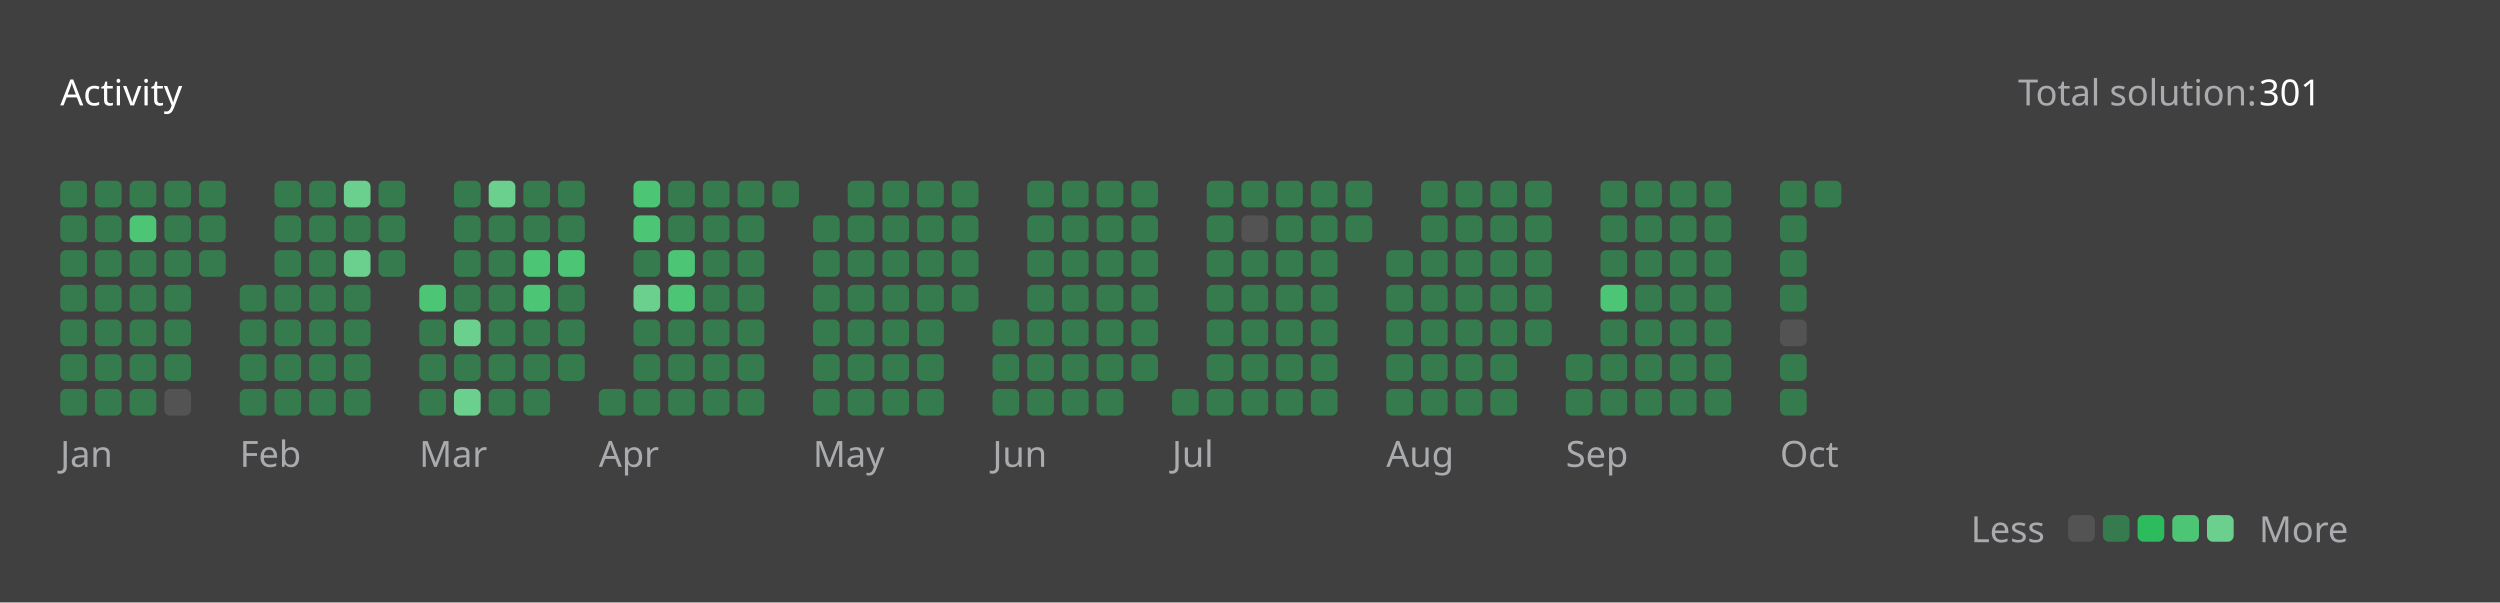
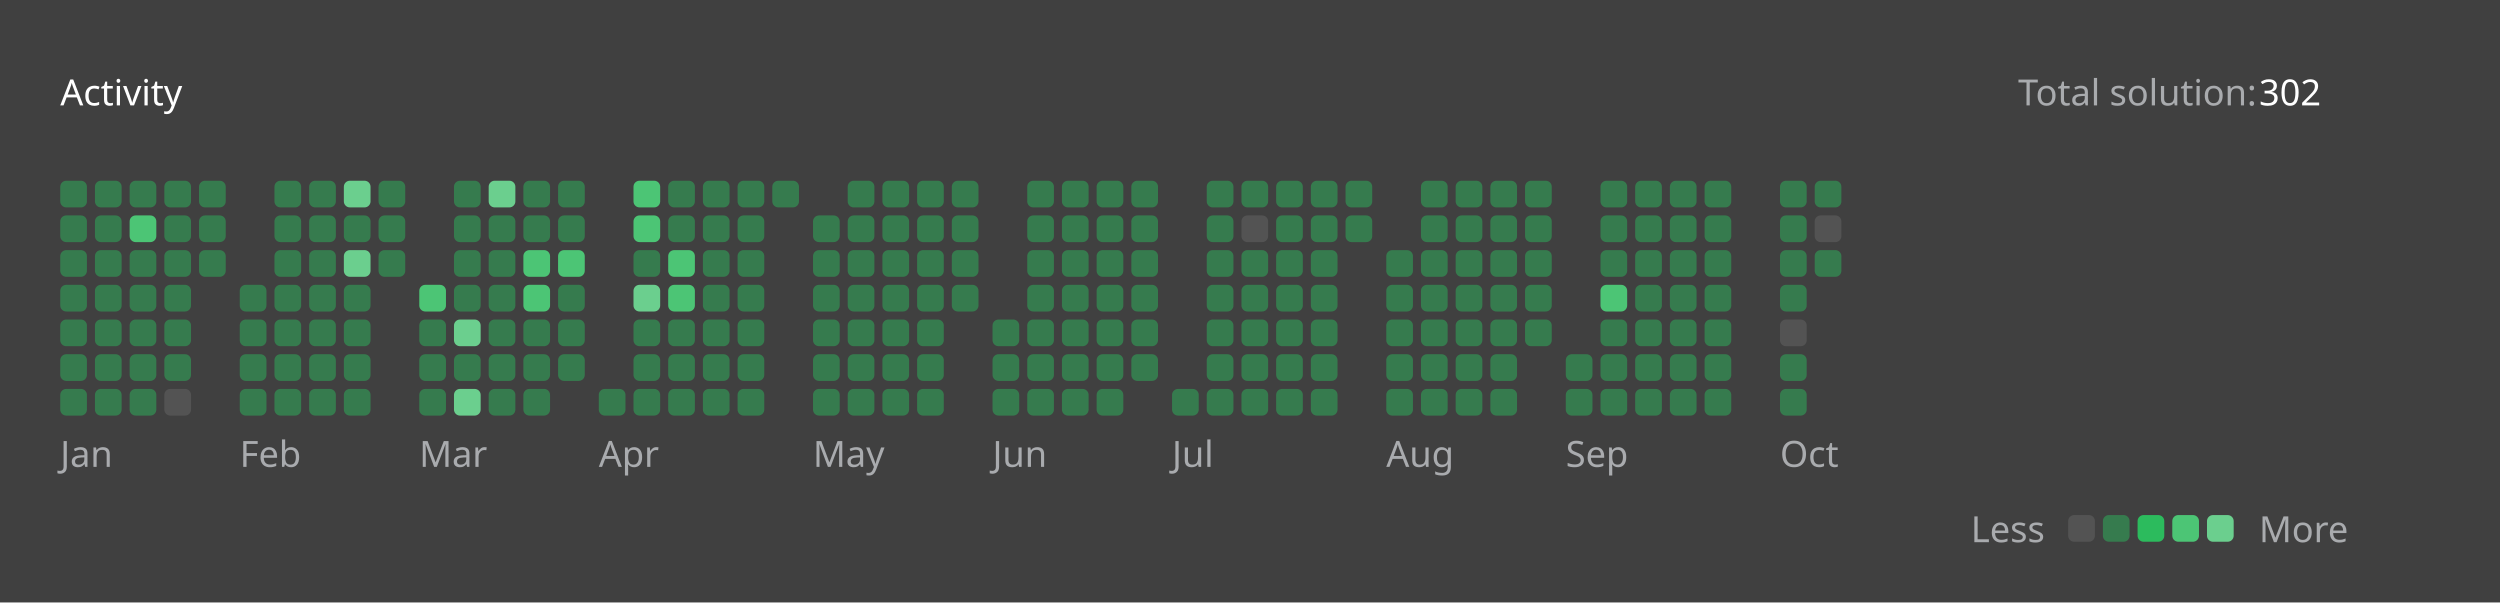
<svg xmlns="http://www.w3.org/2000/svg" version="1.1" height="200" width="830" viewBox="0 0 830 200">
  <style>*{font-family: "Segoe UI", Tahoma, Geneva, Verdana, sans-serif;}</style>
  <style>.title{font-weight: 500;font-size: 1rem;}</style>
  <style>.rotate-90{transform: rotate(-90deg);transform-origin: center;transform-box: fill-box;}</style>
  <style>.state{font-size: .75rem;}</style>
  <style>.light{color: #ffffff;fill: #ffffff;}</style>
  <style>.light-gray{color: #eff2f699;fill: #eff2f699;}</style>
  <style>.dark-gray{color: #ebebf54d;fill: #ebebf54d;}</style>
  <style>.gray{color: #747474;fill: #747474;}</style>
  <style>.orange{color: #ffa116;fill: #ffa116;}</style>
  <style>.background{color: #404040;fill: #404040;}</style>
  <style>.level-1-block{fill: #ffffff1a;}</style>
  <style>.level-2-block{fill: #2cb55d80;}</style>
  <style>.level-3-block{fill: #2cbb5dff;}</style>
  <style>.level-4-block{fill: #4cc575ff;}</style>
  <style>.level-5-block{fill: #6bcf8eff;}</style>
  <rect fill="#404040" x="0" y="0" width="830" height="200" rx="0.5rem" />
  <g text-anchor="start" text-decoration="1" class="title">
    <text x="20" y="35">
      <tspan class="light">Activity</tspan>
      <tspan class="orange" />
    </text>
  </g>
  <g class="state">
    <text x="670" y="35" class="light-gray"> Total solution: </text>
-     <text x="750" y="35" class="light"> 301 </text>
+     <text x="750" y="35" class="light"> 302 </text>
    <text x="678.88" y="180" class="light-gray" text-anchor="end">Less</text>
    <rect x="686.64" y="171" width="8.86" height="8.86" rx="2" ry="2" class="level-1-block" />
    <rect x="698.16" y="171" width="8.86" height="8.86" rx="2" ry="2" class="level-2-block" />
    <rect x="709.68" y="171" width="8.86" height="8.86" rx="2" ry="2" class="level-3-block" />
    <rect x="721.2" y="171" width="8.86" height="8.86" rx="2" ry="2" class="level-4-block" />
    <rect x="732.72" y="171" width="8.86" height="8.86" rx="2" ry="2" class="level-5-block" />
    <text x="750" y="180" class="light-gray">More</text>
  </g>
  <g x="20" y="60">
    <g x="20" y="60">
      <g x="20.0" y="60">
        <rect x="20.0" y="60.0" width="8.86" height="8.86" rx="2" ry="2" class="level-2-block" />
        <rect x="20.0" y="71.52" width="8.86" height="8.86" rx="2" ry="2" class="level-2-block" />
        <rect x="20.0" y="83.04" width="8.86" height="8.86" rx="2" ry="2" class="level-2-block" />
        <rect x="20.0" y="94.56" width="8.86" height="8.86" rx="2" ry="2" class="level-2-block" />
        <rect x="20.0" y="106.08" width="8.86" height="8.86" rx="2" ry="2" class="level-2-block" />
        <rect x="20.0" y="117.6" width="8.86" height="8.86" rx="2" ry="2" class="level-2-block" />
        <rect x="20.0" y="129.12" width="8.86" height="8.86" rx="2" ry="2" class="level-2-block" />
      </g>
      <g x="31.52" y="60">
        <rect x="31.52" y="60.0" width="8.86" height="8.86" rx="2" ry="2" class="level-2-block" />
        <rect x="31.52" y="71.52" width="8.86" height="8.86" rx="2" ry="2" class="level-2-block" />
        <rect x="31.52" y="83.04" width="8.86" height="8.86" rx="2" ry="2" class="level-2-block" />
        <rect x="31.52" y="94.56" width="8.86" height="8.86" rx="2" ry="2" class="level-2-block" />
        <rect x="31.52" y="106.08" width="8.86" height="8.86" rx="2" ry="2" class="level-2-block" />
        <rect x="31.52" y="117.6" width="8.86" height="8.86" rx="2" ry="2" class="level-2-block" />
        <rect x="31.52" y="129.12" width="8.86" height="8.86" rx="2" ry="2" class="level-2-block" />
      </g>
      <g x="43.04" y="60">
        <rect x="43.04" y="60.0" width="8.86" height="8.86" rx="2" ry="2" class="level-2-block" />
        <rect x="43.04" y="71.52" width="8.86" height="8.86" rx="2" ry="2" class="level-4-block" />
        <rect x="43.04" y="83.04" width="8.86" height="8.86" rx="2" ry="2" class="level-2-block" />
        <rect x="43.04" y="94.56" width="8.86" height="8.86" rx="2" ry="2" class="level-2-block" />
        <rect x="43.04" y="106.08" width="8.86" height="8.86" rx="2" ry="2" class="level-2-block" />
        <rect x="43.04" y="117.6" width="8.86" height="8.86" rx="2" ry="2" class="level-2-block" />
        <rect x="43.04" y="129.12" width="8.86" height="8.86" rx="2" ry="2" class="level-2-block" />
      </g>
      <g x="54.56" y="60">
        <rect x="54.56" y="60.0" width="8.86" height="8.86" rx="2" ry="2" class="level-2-block" />
        <rect x="54.56" y="71.52" width="8.86" height="8.86" rx="2" ry="2" class="level-2-block" />
        <rect x="54.56" y="83.04" width="8.86" height="8.86" rx="2" ry="2" class="level-2-block" />
        <rect x="54.56" y="94.56" width="8.86" height="8.86" rx="2" ry="2" class="level-2-block" />
        <rect x="54.56" y="106.08" width="8.86" height="8.86" rx="2" ry="2" class="level-2-block" />
        <rect x="54.56" y="117.6" width="8.86" height="8.86" rx="2" ry="2" class="level-2-block" />
        <rect x="54.56" y="129.12" width="8.86" height="8.86" rx="2" ry="2" class="level-1-block" />
      </g>
      <g x="66.08" y="60">
        <rect x="66.08" y="60.0" width="8.86" height="8.86" rx="2" ry="2" class="level-2-block" />
        <rect x="66.08" y="71.52" width="8.86" height="8.86" rx="2" ry="2" class="level-2-block" />
        <rect x="66.08" y="83.04" width="8.86" height="8.86" rx="2" ry="2" class="level-2-block" />
      </g>
      <text x="20.0" y="155" class="light-gray state">Jan</text>
    </g>
  </g>
  <g x="79.6" y="60">
    <g x="79.6" y="60">
      <g x="79.6" y="60">
        <rect x="79.6" y="94.56" width="8.86" height="8.86" rx="2" ry="2" class="level-2-block" />
        <rect x="79.6" y="106.08" width="8.86" height="8.86" rx="2" ry="2" class="level-2-block" />
        <rect x="79.6" y="117.6" width="8.86" height="8.86" rx="2" ry="2" class="level-2-block" />
        <rect x="79.6" y="129.12" width="8.86" height="8.86" rx="2" ry="2" class="level-2-block" />
      </g>
      <g x="91.12" y="60">
        <rect x="91.12" y="60.0" width="8.86" height="8.86" rx="2" ry="2" class="level-2-block" />
        <rect x="91.12" y="71.52" width="8.86" height="8.86" rx="2" ry="2" class="level-2-block" />
        <rect x="91.12" y="83.04" width="8.86" height="8.86" rx="2" ry="2" class="level-2-block" />
        <rect x="91.12" y="94.56" width="8.86" height="8.86" rx="2" ry="2" class="level-2-block" />
        <rect x="91.12" y="106.08" width="8.86" height="8.86" rx="2" ry="2" class="level-2-block" />
        <rect x="91.12" y="117.6" width="8.86" height="8.86" rx="2" ry="2" class="level-2-block" />
        <rect x="91.12" y="129.12" width="8.86" height="8.86" rx="2" ry="2" class="level-2-block" />
      </g>
      <g x="102.64" y="60">
        <rect x="102.64" y="60.0" width="8.86" height="8.86" rx="2" ry="2" class="level-2-block" />
        <rect x="102.64" y="71.52" width="8.86" height="8.86" rx="2" ry="2" class="level-2-block" />
        <rect x="102.64" y="83.04" width="8.86" height="8.86" rx="2" ry="2" class="level-2-block" />
        <rect x="102.64" y="94.56" width="8.86" height="8.86" rx="2" ry="2" class="level-2-block" />
        <rect x="102.64" y="106.08" width="8.86" height="8.86" rx="2" ry="2" class="level-2-block" />
        <rect x="102.64" y="117.6" width="8.86" height="8.86" rx="2" ry="2" class="level-2-block" />
        <rect x="102.64" y="129.12" width="8.86" height="8.86" rx="2" ry="2" class="level-2-block" />
      </g>
      <g x="114.16" y="60">
        <rect x="114.16" y="60.0" width="8.86" height="8.86" rx="2" ry="2" class="level-5-block" />
        <rect x="114.16" y="71.52" width="8.86" height="8.86" rx="2" ry="2" class="level-2-block" />
        <rect x="114.16" y="83.04" width="8.86" height="8.86" rx="2" ry="2" class="level-5-block" />
        <rect x="114.16" y="94.56" width="8.86" height="8.86" rx="2" ry="2" class="level-2-block" />
        <rect x="114.16" y="106.08" width="8.86" height="8.86" rx="2" ry="2" class="level-2-block" />
        <rect x="114.16" y="117.6" width="8.86" height="8.86" rx="2" ry="2" class="level-2-block" />
        <rect x="114.16" y="129.12" width="8.86" height="8.86" rx="2" ry="2" class="level-2-block" />
      </g>
      <g x="125.68" y="60">
        <rect x="125.68" y="60.0" width="8.86" height="8.86" rx="2" ry="2" class="level-2-block" />
        <rect x="125.68" y="71.52" width="8.86" height="8.86" rx="2" ry="2" class="level-2-block" />
        <rect x="125.68" y="83.04" width="8.86" height="8.86" rx="2" ry="2" class="level-2-block" />
      </g>
      <text x="79.6" y="155" class="light-gray state">Feb</text>
    </g>
  </g>
  <g x="139.2" y="60">
    <g x="139.2" y="60">
      <g x="139.2" y="60">
        <rect x="139.2" y="94.56" width="8.86" height="8.86" rx="2" ry="2" class="level-4-block" />
        <rect x="139.2" y="106.08" width="8.86" height="8.86" rx="2" ry="2" class="level-2-block" />
        <rect x="139.2" y="117.6" width="8.86" height="8.86" rx="2" ry="2" class="level-2-block" />
        <rect x="139.2" y="129.12" width="8.86" height="8.86" rx="2" ry="2" class="level-2-block" />
      </g>
      <g x="150.72" y="60">
        <rect x="150.72" y="60.0" width="8.86" height="8.86" rx="2" ry="2" class="level-2-block" />
        <rect x="150.72" y="71.52" width="8.86" height="8.86" rx="2" ry="2" class="level-2-block" />
        <rect x="150.72" y="83.04" width="8.86" height="8.86" rx="2" ry="2" class="level-2-block" />
        <rect x="150.72" y="94.56" width="8.86" height="8.86" rx="2" ry="2" class="level-2-block" />
        <rect x="150.72" y="106.08" width="8.86" height="8.86" rx="2" ry="2" class="level-5-block" />
        <rect x="150.72" y="117.6" width="8.86" height="8.86" rx="2" ry="2" class="level-2-block" />
        <rect x="150.72" y="129.12" width="8.86" height="8.86" rx="2" ry="2" class="level-5-block" />
      </g>
      <g x="162.24" y="60">
        <rect x="162.24" y="60.0" width="8.86" height="8.86" rx="2" ry="2" class="level-5-block" />
        <rect x="162.24" y="71.52" width="8.86" height="8.86" rx="2" ry="2" class="level-2-block" />
        <rect x="162.24" y="83.04" width="8.86" height="8.86" rx="2" ry="2" class="level-2-block" />
        <rect x="162.24" y="94.56" width="8.86" height="8.86" rx="2" ry="2" class="level-2-block" />
        <rect x="162.24" y="106.08" width="8.86" height="8.86" rx="2" ry="2" class="level-2-block" />
        <rect x="162.24" y="117.6" width="8.86" height="8.86" rx="2" ry="2" class="level-2-block" />
        <rect x="162.24" y="129.12" width="8.86" height="8.86" rx="2" ry="2" class="level-2-block" />
      </g>
      <g x="173.76" y="60">
        <rect x="173.76" y="60.0" width="8.86" height="8.86" rx="2" ry="2" class="level-2-block" />
        <rect x="173.76" y="71.52" width="8.86" height="8.86" rx="2" ry="2" class="level-2-block" />
        <rect x="173.76" y="83.04" width="8.86" height="8.86" rx="2" ry="2" class="level-4-block" />
        <rect x="173.76" y="94.56" width="8.86" height="8.86" rx="2" ry="2" class="level-4-block" />
        <rect x="173.76" y="106.08" width="8.86" height="8.86" rx="2" ry="2" class="level-2-block" />
        <rect x="173.76" y="117.6" width="8.86" height="8.86" rx="2" ry="2" class="level-2-block" />
        <rect x="173.76" y="129.12" width="8.86" height="8.86" rx="2" ry="2" class="level-2-block" />
      </g>
      <g x="185.28" y="60">
        <rect x="185.28" y="60.0" width="8.86" height="8.86" rx="2" ry="2" class="level-2-block" />
        <rect x="185.28" y="71.52" width="8.86" height="8.86" rx="2" ry="2" class="level-2-block" />
        <rect x="185.28" y="83.04" width="8.86" height="8.86" rx="2" ry="2" class="level-4-block" />
        <rect x="185.28" y="94.56" width="8.86" height="8.86" rx="2" ry="2" class="level-2-block" />
        <rect x="185.28" y="106.08" width="8.86" height="8.86" rx="2" ry="2" class="level-2-block" />
        <rect x="185.28" y="117.6" width="8.86" height="8.86" rx="2" ry="2" class="level-2-block" />
      </g>
      <text x="139.2" y="155" class="light-gray state">Mar</text>
    </g>
  </g>
  <g x="198.8" y="60">
    <g x="198.8" y="60">
      <g x="198.8" y="60">
        <rect x="198.8" y="129.12" width="8.86" height="8.86" rx="2" ry="2" class="level-2-block" />
      </g>
      <g x="210.32" y="60">
        <rect x="210.32" y="60.0" width="8.86" height="8.86" rx="2" ry="2" class="level-4-block" />
        <rect x="210.32" y="71.52" width="8.86" height="8.86" rx="2" ry="2" class="level-4-block" />
        <rect x="210.32" y="83.04" width="8.86" height="8.86" rx="2" ry="2" class="level-2-block" />
        <rect x="210.32" y="94.56" width="8.86" height="8.86" rx="2" ry="2" class="level-5-block" />
        <rect x="210.32" y="106.08" width="8.86" height="8.86" rx="2" ry="2" class="level-2-block" />
        <rect x="210.32" y="117.6" width="8.86" height="8.86" rx="2" ry="2" class="level-2-block" />
        <rect x="210.32" y="129.12" width="8.86" height="8.86" rx="2" ry="2" class="level-2-block" />
      </g>
      <g x="221.84" y="60">
        <rect x="221.84" y="60.0" width="8.86" height="8.86" rx="2" ry="2" class="level-2-block" />
        <rect x="221.84" y="71.52" width="8.86" height="8.86" rx="2" ry="2" class="level-2-block" />
        <rect x="221.84" y="83.04" width="8.86" height="8.86" rx="2" ry="2" class="level-4-block" />
        <rect x="221.84" y="94.56" width="8.86" height="8.86" rx="2" ry="2" class="level-4-block" />
        <rect x="221.84" y="106.08" width="8.86" height="8.86" rx="2" ry="2" class="level-2-block" />
        <rect x="221.84" y="117.6" width="8.86" height="8.86" rx="2" ry="2" class="level-2-block" />
        <rect x="221.84" y="129.12" width="8.86" height="8.86" rx="2" ry="2" class="level-2-block" />
      </g>
      <g x="233.36" y="60">
        <rect x="233.36" y="60.0" width="8.86" height="8.86" rx="2" ry="2" class="level-2-block" />
        <rect x="233.36" y="71.52" width="8.86" height="8.86" rx="2" ry="2" class="level-2-block" />
        <rect x="233.36" y="83.04" width="8.86" height="8.86" rx="2" ry="2" class="level-2-block" />
        <rect x="233.36" y="94.56" width="8.86" height="8.86" rx="2" ry="2" class="level-2-block" />
        <rect x="233.36" y="106.08" width="8.86" height="8.86" rx="2" ry="2" class="level-2-block" />
        <rect x="233.36" y="117.6" width="8.86" height="8.86" rx="2" ry="2" class="level-2-block" />
        <rect x="233.36" y="129.12" width="8.86" height="8.86" rx="2" ry="2" class="level-2-block" />
      </g>
      <g x="244.88" y="60">
        <rect x="244.88" y="60.0" width="8.86" height="8.86" rx="2" ry="2" class="level-2-block" />
        <rect x="244.88" y="71.52" width="8.86" height="8.86" rx="2" ry="2" class="level-2-block" />
        <rect x="244.88" y="83.04" width="8.86" height="8.86" rx="2" ry="2" class="level-2-block" />
        <rect x="244.88" y="94.56" width="8.86" height="8.86" rx="2" ry="2" class="level-2-block" />
        <rect x="244.88" y="106.08" width="8.86" height="8.86" rx="2" ry="2" class="level-2-block" />
        <rect x="244.88" y="117.6" width="8.86" height="8.86" rx="2" ry="2" class="level-2-block" />
        <rect x="244.88" y="129.12" width="8.86" height="8.86" rx="2" ry="2" class="level-2-block" />
      </g>
      <g x="256.4" y="60">
        <rect x="256.4" y="60.0" width="8.86" height="8.86" rx="2" ry="2" class="level-2-block" />
      </g>
      <text x="198.8" y="155" class="light-gray state">Apr</text>
    </g>
  </g>
  <g x="269.92" y="60">
    <g x="269.92" y="60">
      <g x="269.92" y="60">
        <rect x="269.92" y="71.52" width="8.86" height="8.86" rx="2" ry="2" class="level-2-block" />
        <rect x="269.92" y="83.04" width="8.86" height="8.86" rx="2" ry="2" class="level-2-block" />
        <rect x="269.92" y="94.56" width="8.86" height="8.86" rx="2" ry="2" class="level-2-block" />
        <rect x="269.92" y="106.08" width="8.86" height="8.86" rx="2" ry="2" class="level-2-block" />
        <rect x="269.92" y="117.6" width="8.86" height="8.86" rx="2" ry="2" class="level-2-block" />
        <rect x="269.92" y="129.12" width="8.86" height="8.86" rx="2" ry="2" class="level-2-block" />
      </g>
      <g x="281.44" y="60">
        <rect x="281.44" y="60.0" width="8.86" height="8.86" rx="2" ry="2" class="level-2-block" />
        <rect x="281.44" y="71.52" width="8.86" height="8.86" rx="2" ry="2" class="level-2-block" />
        <rect x="281.44" y="83.04" width="8.86" height="8.86" rx="2" ry="2" class="level-2-block" />
        <rect x="281.44" y="94.56" width="8.86" height="8.86" rx="2" ry="2" class="level-2-block" />
        <rect x="281.44" y="106.08" width="8.86" height="8.86" rx="2" ry="2" class="level-2-block" />
        <rect x="281.44" y="117.6" width="8.86" height="8.86" rx="2" ry="2" class="level-2-block" />
        <rect x="281.44" y="129.12" width="8.86" height="8.86" rx="2" ry="2" class="level-2-block" />
      </g>
      <g x="292.96" y="60">
        <rect x="292.96" y="60.0" width="8.86" height="8.86" rx="2" ry="2" class="level-2-block" />
        <rect x="292.96" y="71.52" width="8.86" height="8.86" rx="2" ry="2" class="level-2-block" />
        <rect x="292.96" y="83.04" width="8.86" height="8.86" rx="2" ry="2" class="level-2-block" />
        <rect x="292.96" y="94.56" width="8.86" height="8.86" rx="2" ry="2" class="level-2-block" />
        <rect x="292.96" y="106.08" width="8.86" height="8.86" rx="2" ry="2" class="level-2-block" />
        <rect x="292.96" y="117.6" width="8.86" height="8.86" rx="2" ry="2" class="level-2-block" />
        <rect x="292.96" y="129.12" width="8.86" height="8.86" rx="2" ry="2" class="level-2-block" />
      </g>
      <g x="304.48" y="60">
        <rect x="304.48" y="60.0" width="8.86" height="8.86" rx="2" ry="2" class="level-2-block" />
        <rect x="304.48" y="71.52" width="8.86" height="8.86" rx="2" ry="2" class="level-2-block" />
        <rect x="304.48" y="83.04" width="8.86" height="8.86" rx="2" ry="2" class="level-2-block" />
        <rect x="304.48" y="94.56" width="8.86" height="8.86" rx="2" ry="2" class="level-2-block" />
        <rect x="304.48" y="106.08" width="8.86" height="8.86" rx="2" ry="2" class="level-2-block" />
        <rect x="304.48" y="117.6" width="8.86" height="8.86" rx="2" ry="2" class="level-2-block" />
        <rect x="304.48" y="129.12" width="8.86" height="8.86" rx="2" ry="2" class="level-2-block" />
      </g>
      <g x="316" y="60">
        <rect x="316" y="60.0" width="8.86" height="8.86" rx="2" ry="2" class="level-2-block" />
        <rect x="316" y="71.52" width="8.86" height="8.86" rx="2" ry="2" class="level-2-block" />
        <rect x="316" y="83.04" width="8.86" height="8.86" rx="2" ry="2" class="level-2-block" />
        <rect x="316" y="94.56" width="8.86" height="8.86" rx="2" ry="2" class="level-2-block" />
      </g>
      <text x="269.92" y="155" class="light-gray state">May</text>
    </g>
  </g>
  <g x="329.52" y="60">
    <g x="329.52" y="60">
      <g x="329.52" y="60">
        <rect x="329.52" y="106.08" width="8.86" height="8.86" rx="2" ry="2" class="level-2-block" />
        <rect x="329.52" y="117.6" width="8.86" height="8.86" rx="2" ry="2" class="level-2-block" />
        <rect x="329.52" y="129.12" width="8.86" height="8.86" rx="2" ry="2" class="level-2-block" />
      </g>
      <g x="341.04" y="60">
        <rect x="341.04" y="60.0" width="8.86" height="8.86" rx="2" ry="2" class="level-2-block" />
        <rect x="341.04" y="71.52" width="8.86" height="8.86" rx="2" ry="2" class="level-2-block" />
        <rect x="341.04" y="83.04" width="8.86" height="8.86" rx="2" ry="2" class="level-2-block" />
        <rect x="341.04" y="94.56" width="8.86" height="8.86" rx="2" ry="2" class="level-2-block" />
        <rect x="341.04" y="106.08" width="8.86" height="8.86" rx="2" ry="2" class="level-2-block" />
        <rect x="341.04" y="117.6" width="8.86" height="8.86" rx="2" ry="2" class="level-2-block" />
        <rect x="341.04" y="129.12" width="8.86" height="8.86" rx="2" ry="2" class="level-2-block" />
      </g>
      <g x="352.56" y="60">
        <rect x="352.56" y="60.0" width="8.86" height="8.86" rx="2" ry="2" class="level-2-block" />
        <rect x="352.56" y="71.52" width="8.86" height="8.86" rx="2" ry="2" class="level-2-block" />
        <rect x="352.56" y="83.04" width="8.86" height="8.86" rx="2" ry="2" class="level-2-block" />
        <rect x="352.56" y="94.56" width="8.86" height="8.86" rx="2" ry="2" class="level-2-block" />
        <rect x="352.56" y="106.08" width="8.86" height="8.86" rx="2" ry="2" class="level-2-block" />
        <rect x="352.56" y="117.6" width="8.86" height="8.86" rx="2" ry="2" class="level-2-block" />
        <rect x="352.56" y="129.12" width="8.86" height="8.86" rx="2" ry="2" class="level-2-block" />
      </g>
      <g x="364.08" y="60">
        <rect x="364.08" y="60.0" width="8.86" height="8.86" rx="2" ry="2" class="level-2-block" />
        <rect x="364.08" y="71.52" width="8.86" height="8.86" rx="2" ry="2" class="level-2-block" />
        <rect x="364.08" y="83.04" width="8.86" height="8.86" rx="2" ry="2" class="level-2-block" />
        <rect x="364.08" y="94.56" width="8.86" height="8.86" rx="2" ry="2" class="level-2-block" />
        <rect x="364.08" y="106.08" width="8.86" height="8.86" rx="2" ry="2" class="level-2-block" />
        <rect x="364.08" y="117.6" width="8.86" height="8.86" rx="2" ry="2" class="level-2-block" />
        <rect x="364.08" y="129.12" width="8.86" height="8.86" rx="2" ry="2" class="level-2-block" />
      </g>
      <g x="375.6" y="60">
        <rect x="375.6" y="60.0" width="8.86" height="8.86" rx="2" ry="2" class="level-2-block" />
        <rect x="375.6" y="71.52" width="8.86" height="8.86" rx="2" ry="2" class="level-2-block" />
        <rect x="375.6" y="83.04" width="8.86" height="8.86" rx="2" ry="2" class="level-2-block" />
        <rect x="375.6" y="94.56" width="8.86" height="8.86" rx="2" ry="2" class="level-2-block" />
        <rect x="375.6" y="106.08" width="8.86" height="8.86" rx="2" ry="2" class="level-2-block" />
        <rect x="375.6" y="117.6" width="8.86" height="8.86" rx="2" ry="2" class="level-2-block" />
      </g>
      <text x="329.52" y="155" class="light-gray state">Jun</text>
    </g>
  </g>
  <g x="389.12" y="60">
    <g x="389.12" y="60">
      <g x="389.12" y="60">
        <rect x="389.12" y="129.12" width="8.86" height="8.86" rx="2" ry="2" class="level-2-block" />
      </g>
      <g x="400.64" y="60">
        <rect x="400.64" y="60.0" width="8.86" height="8.86" rx="2" ry="2" class="level-2-block" />
        <rect x="400.64" y="71.52" width="8.86" height="8.86" rx="2" ry="2" class="level-2-block" />
        <rect x="400.64" y="83.04" width="8.86" height="8.86" rx="2" ry="2" class="level-2-block" />
        <rect x="400.64" y="94.56" width="8.86" height="8.86" rx="2" ry="2" class="level-2-block" />
        <rect x="400.64" y="106.08" width="8.86" height="8.86" rx="2" ry="2" class="level-2-block" />
        <rect x="400.64" y="117.6" width="8.86" height="8.86" rx="2" ry="2" class="level-2-block" />
        <rect x="400.64" y="129.12" width="8.86" height="8.86" rx="2" ry="2" class="level-2-block" />
      </g>
      <g x="412.16" y="60">
        <rect x="412.16" y="60.0" width="8.86" height="8.86" rx="2" ry="2" class="level-2-block" />
        <rect x="412.16" y="71.52" width="8.86" height="8.86" rx="2" ry="2" class="level-1-block" />
        <rect x="412.16" y="83.04" width="8.86" height="8.86" rx="2" ry="2" class="level-2-block" />
        <rect x="412.16" y="94.56" width="8.86" height="8.86" rx="2" ry="2" class="level-2-block" />
        <rect x="412.16" y="106.08" width="8.86" height="8.86" rx="2" ry="2" class="level-2-block" />
        <rect x="412.16" y="117.6" width="8.86" height="8.86" rx="2" ry="2" class="level-2-block" />
        <rect x="412.16" y="129.12" width="8.86" height="8.86" rx="2" ry="2" class="level-2-block" />
      </g>
      <g x="423.68" y="60">
        <rect x="423.68" y="60.0" width="8.86" height="8.86" rx="2" ry="2" class="level-2-block" />
        <rect x="423.68" y="71.52" width="8.86" height="8.86" rx="2" ry="2" class="level-2-block" />
        <rect x="423.68" y="83.04" width="8.86" height="8.86" rx="2" ry="2" class="level-2-block" />
        <rect x="423.68" y="94.56" width="8.86" height="8.86" rx="2" ry="2" class="level-2-block" />
        <rect x="423.68" y="106.08" width="8.86" height="8.86" rx="2" ry="2" class="level-2-block" />
        <rect x="423.68" y="117.6" width="8.86" height="8.86" rx="2" ry="2" class="level-2-block" />
        <rect x="423.68" y="129.12" width="8.86" height="8.86" rx="2" ry="2" class="level-2-block" />
      </g>
      <g x="435.2" y="60">
        <rect x="435.2" y="60.0" width="8.86" height="8.86" rx="2" ry="2" class="level-2-block" />
        <rect x="435.2" y="71.52" width="8.86" height="8.86" rx="2" ry="2" class="level-2-block" />
        <rect x="435.2" y="83.04" width="8.86" height="8.86" rx="2" ry="2" class="level-2-block" />
        <rect x="435.2" y="94.56" width="8.86" height="8.86" rx="2" ry="2" class="level-2-block" />
        <rect x="435.2" y="106.08" width="8.86" height="8.86" rx="2" ry="2" class="level-2-block" />
        <rect x="435.2" y="117.6" width="8.86" height="8.86" rx="2" ry="2" class="level-2-block" />
        <rect x="435.2" y="129.12" width="8.86" height="8.86" rx="2" ry="2" class="level-2-block" />
      </g>
      <g x="446.72" y="60">
        <rect x="446.72" y="60.0" width="8.86" height="8.86" rx="2" ry="2" class="level-2-block" />
        <rect x="446.72" y="71.52" width="8.86" height="8.86" rx="2" ry="2" class="level-2-block" />
      </g>
      <text x="389.12" y="155" class="light-gray state">Jul</text>
    </g>
  </g>
  <g x="460.24" y="60">
    <g x="460.24" y="60">
      <g x="460.24" y="60">
        <rect x="460.24" y="83.04" width="8.86" height="8.86" rx="2" ry="2" class="level-2-block" />
        <rect x="460.24" y="94.56" width="8.86" height="8.86" rx="2" ry="2" class="level-2-block" />
        <rect x="460.24" y="106.08" width="8.86" height="8.86" rx="2" ry="2" class="level-2-block" />
        <rect x="460.24" y="117.6" width="8.86" height="8.86" rx="2" ry="2" class="level-2-block" />
        <rect x="460.24" y="129.12" width="8.86" height="8.86" rx="2" ry="2" class="level-2-block" />
      </g>
      <g x="471.76" y="60">
        <rect x="471.76" y="60.0" width="8.86" height="8.86" rx="2" ry="2" class="level-2-block" />
        <rect x="471.76" y="71.52" width="8.86" height="8.86" rx="2" ry="2" class="level-2-block" />
        <rect x="471.76" y="83.04" width="8.86" height="8.86" rx="2" ry="2" class="level-2-block" />
        <rect x="471.76" y="94.56" width="8.86" height="8.86" rx="2" ry="2" class="level-2-block" />
        <rect x="471.76" y="106.08" width="8.86" height="8.86" rx="2" ry="2" class="level-2-block" />
        <rect x="471.76" y="117.6" width="8.86" height="8.86" rx="2" ry="2" class="level-2-block" />
        <rect x="471.76" y="129.12" width="8.86" height="8.86" rx="2" ry="2" class="level-2-block" />
      </g>
      <g x="483.28" y="60">
        <rect x="483.28" y="60.0" width="8.86" height="8.86" rx="2" ry="2" class="level-2-block" />
        <rect x="483.28" y="71.52" width="8.86" height="8.86" rx="2" ry="2" class="level-2-block" />
        <rect x="483.28" y="83.04" width="8.86" height="8.86" rx="2" ry="2" class="level-2-block" />
        <rect x="483.28" y="94.56" width="8.86" height="8.86" rx="2" ry="2" class="level-2-block" />
        <rect x="483.28" y="106.08" width="8.86" height="8.86" rx="2" ry="2" class="level-2-block" />
        <rect x="483.28" y="117.6" width="8.86" height="8.86" rx="2" ry="2" class="level-2-block" />
        <rect x="483.28" y="129.12" width="8.86" height="8.86" rx="2" ry="2" class="level-2-block" />
      </g>
      <g x="494.8" y="60">
        <rect x="494.8" y="60.0" width="8.86" height="8.86" rx="2" ry="2" class="level-2-block" />
        <rect x="494.8" y="71.52" width="8.86" height="8.86" rx="2" ry="2" class="level-2-block" />
        <rect x="494.8" y="83.04" width="8.86" height="8.86" rx="2" ry="2" class="level-2-block" />
        <rect x="494.8" y="94.56" width="8.86" height="8.86" rx="2" ry="2" class="level-2-block" />
        <rect x="494.8" y="106.08" width="8.86" height="8.86" rx="2" ry="2" class="level-2-block" />
        <rect x="494.8" y="117.6" width="8.86" height="8.86" rx="2" ry="2" class="level-2-block" />
        <rect x="494.8" y="129.12" width="8.86" height="8.86" rx="2" ry="2" class="level-2-block" />
      </g>
      <g x="506.32" y="60">
        <rect x="506.32" y="60.0" width="8.86" height="8.86" rx="2" ry="2" class="level-2-block" />
        <rect x="506.32" y="71.52" width="8.86" height="8.86" rx="2" ry="2" class="level-2-block" />
        <rect x="506.32" y="83.04" width="8.86" height="8.86" rx="2" ry="2" class="level-2-block" />
        <rect x="506.32" y="94.56" width="8.86" height="8.86" rx="2" ry="2" class="level-2-block" />
        <rect x="506.32" y="106.08" width="8.86" height="8.86" rx="2" ry="2" class="level-2-block" />
      </g>
      <text x="460.24" y="155" class="light-gray state">Aug</text>
    </g>
  </g>
  <g x="519.84" y="60">
    <g x="519.84" y="60">
      <g x="519.84" y="60">
        <rect x="519.84" y="117.6" width="8.86" height="8.86" rx="2" ry="2" class="level-2-block" />
        <rect x="519.84" y="129.12" width="8.86" height="8.86" rx="2" ry="2" class="level-2-block" />
      </g>
      <g x="531.36" y="60">
        <rect x="531.36" y="60.0" width="8.86" height="8.86" rx="2" ry="2" class="level-2-block" />
        <rect x="531.36" y="71.52" width="8.86" height="8.86" rx="2" ry="2" class="level-2-block" />
        <rect x="531.36" y="83.04" width="8.86" height="8.86" rx="2" ry="2" class="level-2-block" />
        <rect x="531.36" y="94.56" width="8.86" height="8.86" rx="2" ry="2" class="level-4-block" />
        <rect x="531.36" y="106.08" width="8.86" height="8.86" rx="2" ry="2" class="level-2-block" />
        <rect x="531.36" y="117.6" width="8.86" height="8.86" rx="2" ry="2" class="level-2-block" />
        <rect x="531.36" y="129.12" width="8.86" height="8.86" rx="2" ry="2" class="level-2-block" />
      </g>
      <g x="542.88" y="60">
        <rect x="542.88" y="60.0" width="8.86" height="8.86" rx="2" ry="2" class="level-2-block" />
        <rect x="542.88" y="71.52" width="8.86" height="8.86" rx="2" ry="2" class="level-2-block" />
        <rect x="542.88" y="83.04" width="8.86" height="8.86" rx="2" ry="2" class="level-2-block" />
        <rect x="542.88" y="94.56" width="8.86" height="8.86" rx="2" ry="2" class="level-2-block" />
        <rect x="542.88" y="106.08" width="8.86" height="8.86" rx="2" ry="2" class="level-2-block" />
        <rect x="542.88" y="117.6" width="8.86" height="8.86" rx="2" ry="2" class="level-2-block" />
        <rect x="542.88" y="129.12" width="8.86" height="8.86" rx="2" ry="2" class="level-2-block" />
      </g>
      <g x="554.4" y="60">
        <rect x="554.4" y="60.0" width="8.86" height="8.86" rx="2" ry="2" class="level-2-block" />
        <rect x="554.4" y="71.52" width="8.86" height="8.86" rx="2" ry="2" class="level-2-block" />
        <rect x="554.4" y="83.04" width="8.86" height="8.86" rx="2" ry="2" class="level-2-block" />
        <rect x="554.4" y="94.56" width="8.86" height="8.86" rx="2" ry="2" class="level-2-block" />
        <rect x="554.4" y="106.08" width="8.86" height="8.86" rx="2" ry="2" class="level-2-block" />
        <rect x="554.4" y="117.6" width="8.86" height="8.86" rx="2" ry="2" class="level-2-block" />
        <rect x="554.4" y="129.12" width="8.86" height="8.86" rx="2" ry="2" class="level-2-block" />
      </g>
      <g x="565.92" y="60">
        <rect x="565.92" y="60.0" width="8.86" height="8.86" rx="2" ry="2" class="level-2-block" />
        <rect x="565.92" y="71.52" width="8.86" height="8.86" rx="2" ry="2" class="level-2-block" />
        <rect x="565.92" y="83.04" width="8.86" height="8.86" rx="2" ry="2" class="level-2-block" />
        <rect x="565.92" y="94.56" width="8.86" height="8.86" rx="2" ry="2" class="level-2-block" />
        <rect x="565.92" y="106.08" width="8.86" height="8.86" rx="2" ry="2" class="level-2-block" />
        <rect x="565.92" y="117.6" width="8.86" height="8.86" rx="2" ry="2" class="level-2-block" />
        <rect x="565.92" y="129.12" width="8.86" height="8.86" rx="2" ry="2" class="level-2-block" />
      </g>
      <text x="519.84" y="155" class="light-gray state">Sep</text>
    </g>
  </g>
  <g x="590.96" y="60">
    <g x="590.96" y="60">
      <g x="590.96" y="60">
        <rect x="590.96" y="60.0" width="8.86" height="8.86" rx="2" ry="2" class="level-2-block" />
        <rect x="590.96" y="71.52" width="8.86" height="8.86" rx="2" ry="2" class="level-2-block" />
        <rect x="590.96" y="83.04" width="8.86" height="8.86" rx="2" ry="2" class="level-2-block" />
        <rect x="590.96" y="94.56" width="8.86" height="8.86" rx="2" ry="2" class="level-2-block" />
        <rect x="590.96" y="106.08" width="8.86" height="8.86" rx="2" ry="2" class="level-1-block" />
        <rect x="590.96" y="117.6" width="8.86" height="8.86" rx="2" ry="2" class="level-2-block" />
        <rect x="590.96" y="129.12" width="8.86" height="8.86" rx="2" ry="2" class="level-2-block" />
      </g>
      <g x="602.48" y="60">
        <rect x="602.48" y="60.0" width="8.86" height="8.86" rx="2" ry="2" class="level-2-block" />
+         <rect x="602.48" y="71.52" width="8.86" height="8.86" rx="2" ry="2" class="level-1-block" />
+         <rect x="602.48" y="83.04" width="8.86" height="8.86" rx="2" ry="2" class="level-2-block" />
      </g>
      <text x="590.96" y="155" class="light-gray state">Oct</text>
    </g>
  </g>
</svg>
